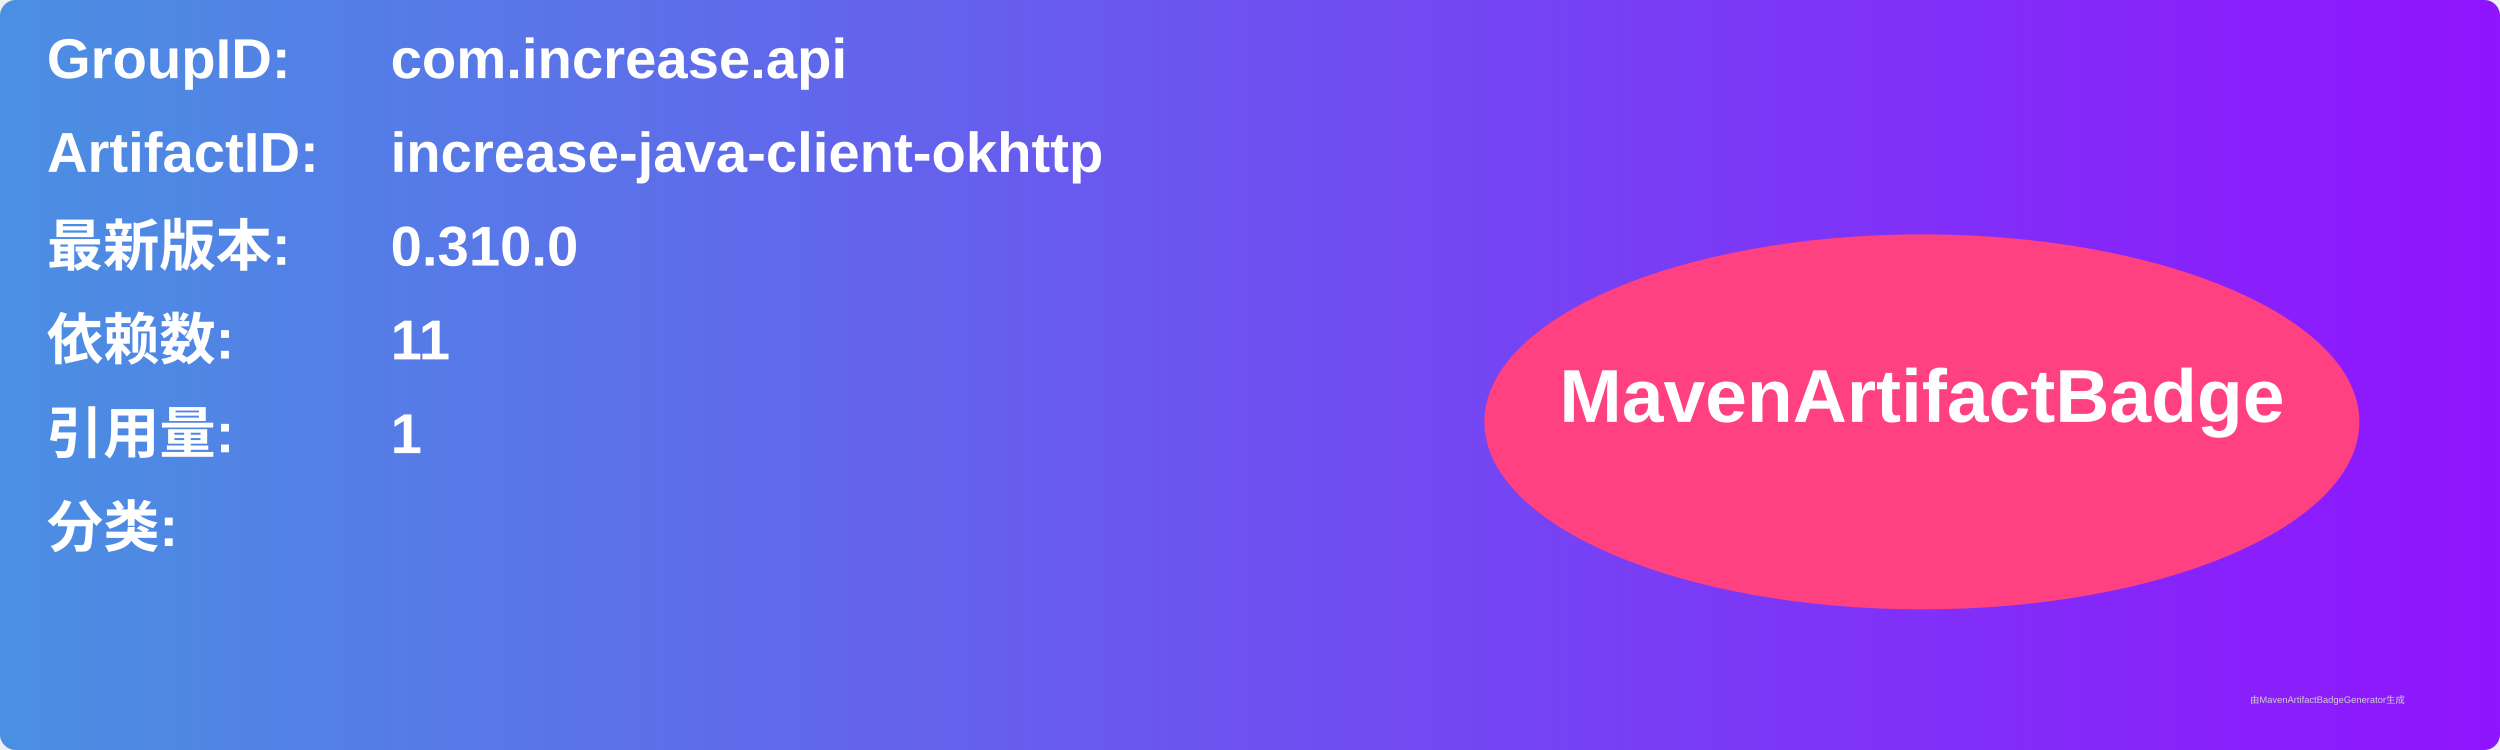
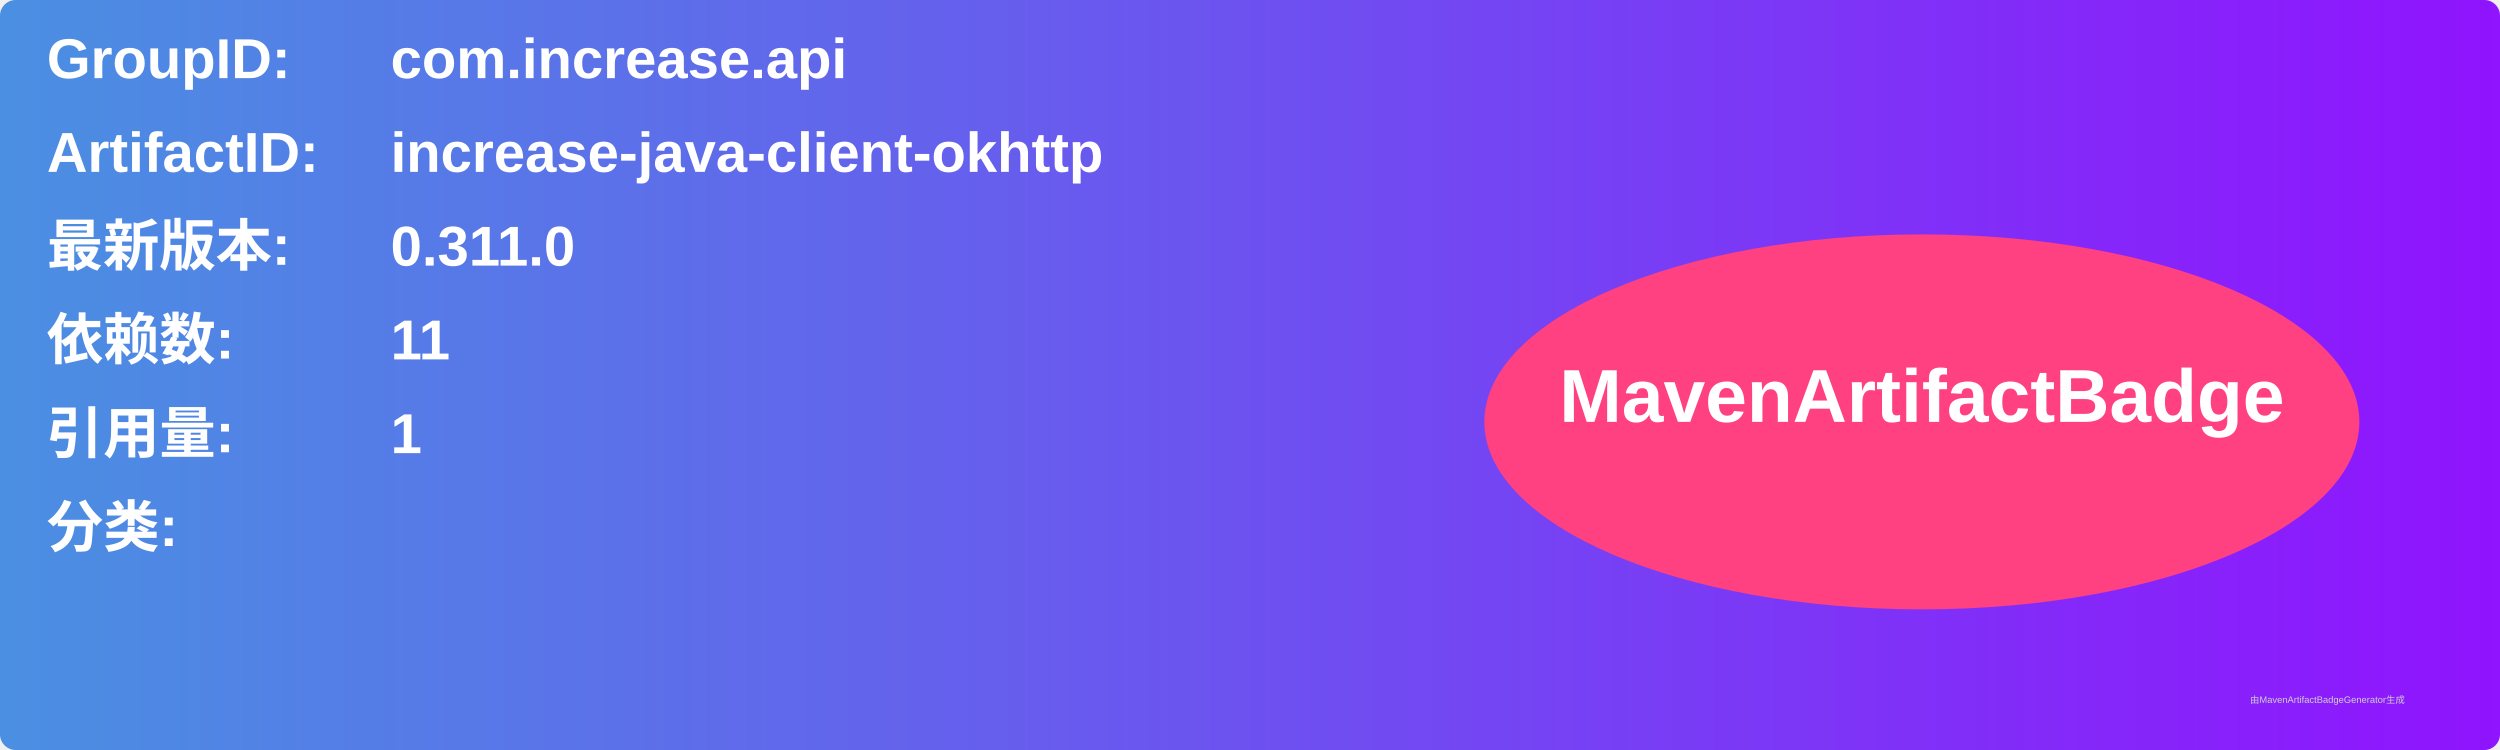
<svg xmlns="http://www.w3.org/2000/svg" width="800" height="240" viewBox="0 0 800 240">
  <linearGradient id="grad" x1="0%" y1="0%" x2="100%" y2="0%">
    <stop offset="0%" stop-color="#4a90e2" />
    <stop offset="100%" stop-color="#9013fe" />
  </linearGradient>
  <rect width="100%" height="100%" rx="5" ry="5" fill="url(#grad)" />
  <g transform="translate(15, 15)">
    <text x="0" y="10" font-family="Arial" font-size="18" fill="white" font-weight="bold" width="260">GroupID:</text>
    <text x="110" y="10" font-family="Arial" font-size="18" fill="white" font-weight="bold" width="460">com.increase.api</text>
    <text x="0" y="40" font-family="Arial" font-size="18" fill="white" font-weight="bold" width="260">ArtifactID:</text>
    <text x="110" y="40" font-family="Arial" font-size="18" fill="white" font-weight="bold" width="460">increase-java-client-okhttp</text>
    <text x="0" y="70" font-family="Arial" font-size="18" fill="white" font-weight="bold">最新版本:</text>
    <text x="110" y="70" font-family="Arial" font-size="18" fill="white" font-weight="bold">
-       <tspan font-weight="bold">0.310.0</tspan>
+       <tspan font-weight="bold">0.311.0</tspan>
    </text>
    <text x="0" y="100" font-family="Arial" font-size="18" fill="white" font-weight="bold">依赖数: </text>
    <text x="110" y="100" font-family="Arial" font-size="18" fill="white">
      <tspan font-weight="bold">11</tspan>
    </text>
    <text x="0" y="130" font-family="Arial" font-size="18" fill="white" font-weight="bold">引用量: </text>
    <text x="110" y="130" font-family="Arial" font-size="18" fill="white">
      <tspan font-weight="bold">1</tspan>
    </text>
    <text x="0" y="160" font-family="Arial" font-size="18" fill="white" font-weight="bold">分类:</text>
    <text x="10" y="190" font-family="Arial" font-size="10" fill="white">
      <tspan font-weight="bold" />
    </text>
    <ellipse cx="600" cy="120" rx="140" ry="60" fill="#ff4081" />
    <text x="600" y="120" text-anchor="middle" font-family="Arial" font-size="24" fill="white" font-weight="bold">MavenArtifactBadge</text>
  </g>
  <text x="720" y="225" font-family="Arial" font-size="3" fill="#d0d0d0">由MavenArtifactBadgeGenerator生成</text>
</svg>
